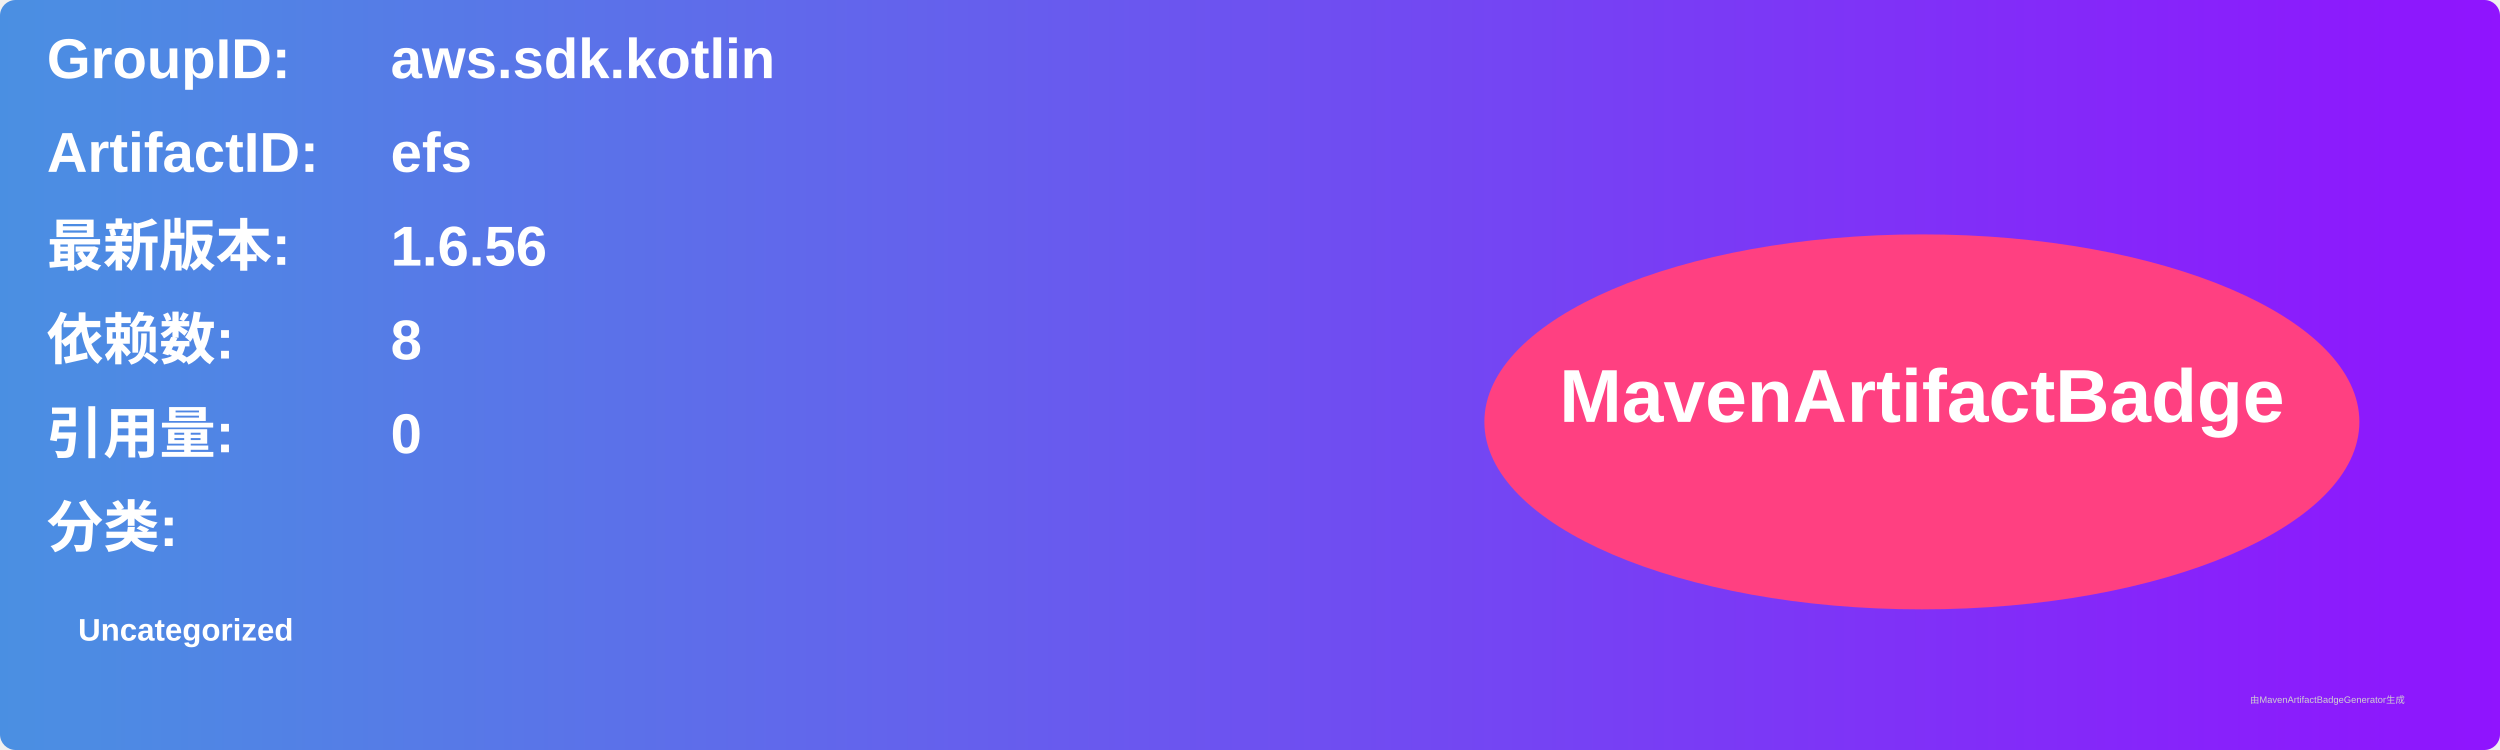
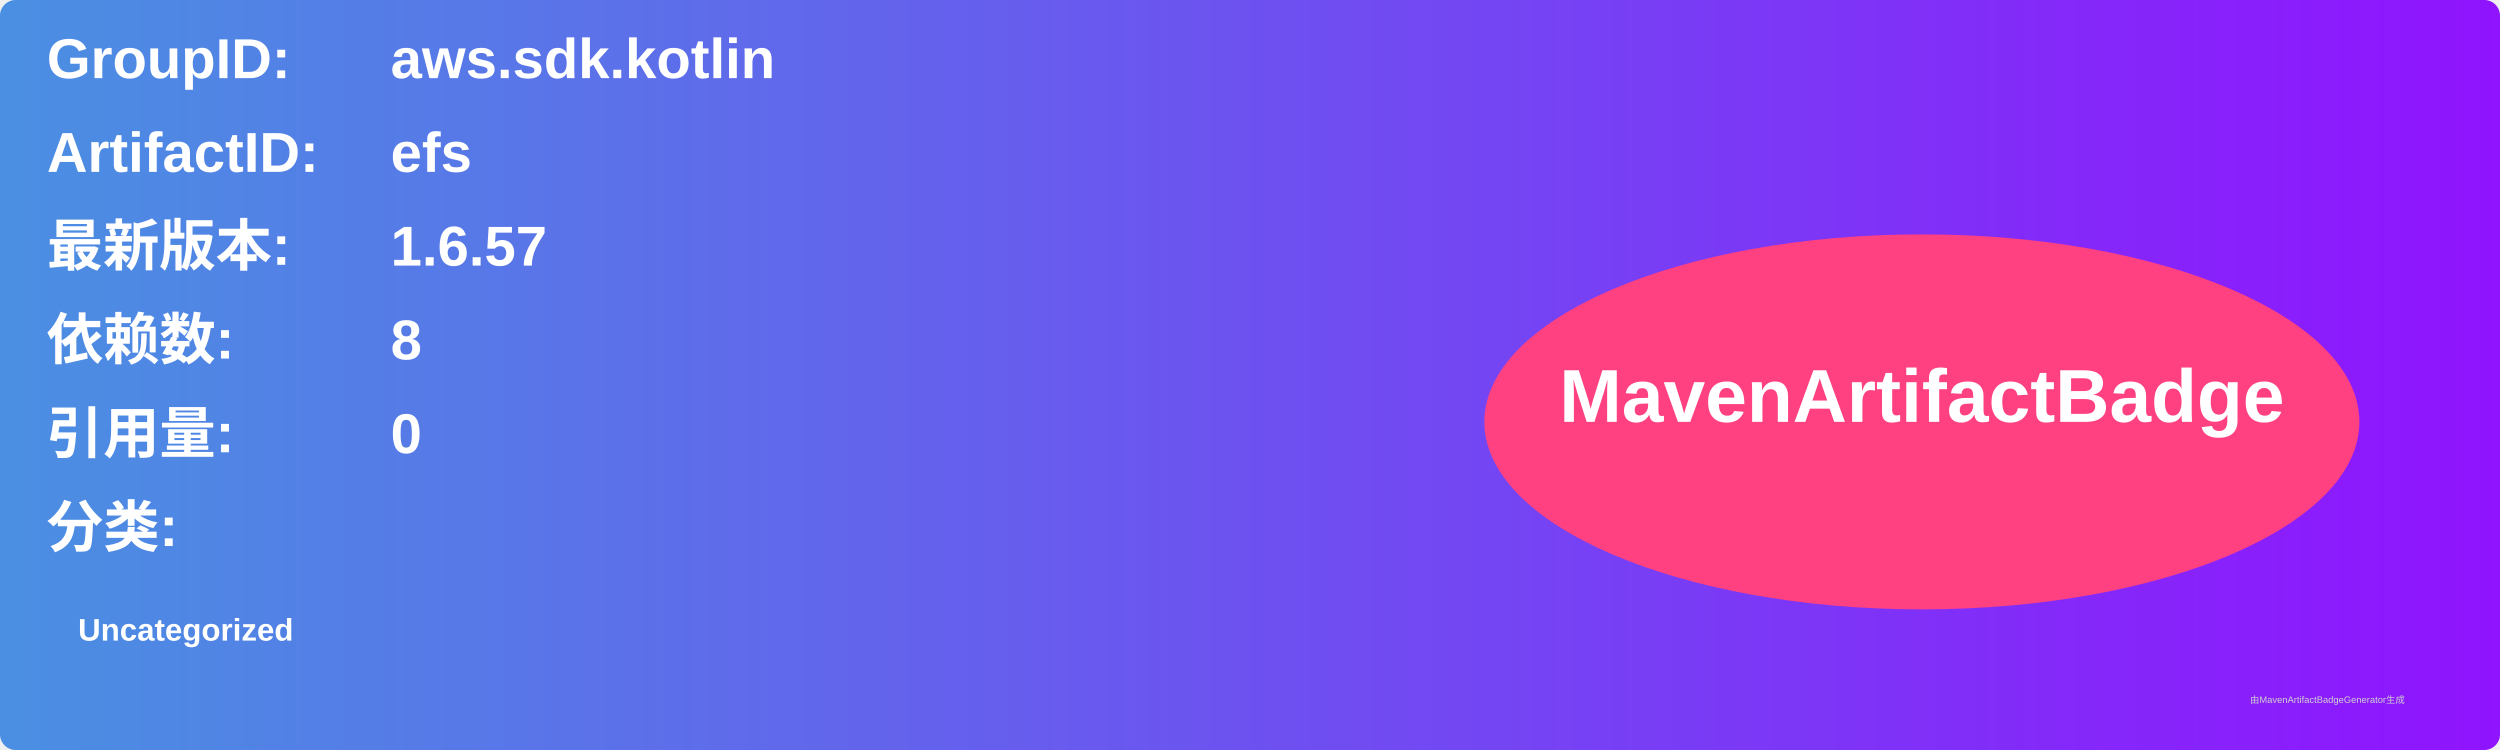
<svg xmlns="http://www.w3.org/2000/svg" width="800" height="240" viewBox="0 0 800 240">
  <linearGradient id="grad" x1="0%" y1="0%" x2="100%" y2="0%">
    <stop offset="0%" stop-color="#4a90e2" />
    <stop offset="100%" stop-color="#9013fe" />
  </linearGradient>
  <rect width="100%" height="100%" rx="5" ry="5" fill="url(#grad)" />
  <g transform="translate(15, 15)">
    <text x="0" y="10" font-family="Arial" font-size="18" fill="white" font-weight="bold" width="260">GroupID:</text>
    <text x="110" y="10" font-family="Arial" font-size="18" fill="white" font-weight="bold" width="460">aws.sdk.kotlin</text>
    <text x="0" y="40" font-family="Arial" font-size="18" fill="white" font-weight="bold" width="260">ArtifactID:</text>
    <text x="110" y="40" font-family="Arial" font-size="18" fill="white" font-weight="bold" width="460">efs</text>
    <text x="0" y="70" font-family="Arial" font-size="18" fill="white" font-weight="bold">最新版本:</text>
    <text x="110" y="70" font-family="Arial" font-size="18" fill="white" font-weight="bold">
-       <tspan font-weight="bold">1.6.56</tspan>
+       <tspan font-weight="bold">1.6.57</tspan>
    </text>
    <text x="0" y="100" font-family="Arial" font-size="18" fill="white" font-weight="bold">依赖数: </text>
    <text x="110" y="100" font-family="Arial" font-size="18" fill="white">
      <tspan font-weight="bold">8</tspan>
    </text>
    <text x="0" y="130" font-family="Arial" font-size="18" fill="white" font-weight="bold">引用量: </text>
    <text x="110" y="130" font-family="Arial" font-size="18" fill="white">
      <tspan font-weight="bold">0</tspan>
    </text>
    <text x="0" y="160" font-family="Arial" font-size="18" fill="white" font-weight="bold">分类:</text>
    <text x="10" y="190" font-family="Arial" font-size="10" fill="white">
      <tspan font-weight="bold">Uncategorized</tspan>
    </text>
    <ellipse cx="600" cy="120" rx="140" ry="60" fill="#ff4081" />
    <text x="600" y="120" text-anchor="middle" font-family="Arial" font-size="24" fill="white" font-weight="bold">MavenArtifactBadge</text>
  </g>
  <text x="720" y="225" font-family="Arial" font-size="3" fill="#d0d0d0">由MavenArtifactBadgeGenerator生成</text>
</svg>
